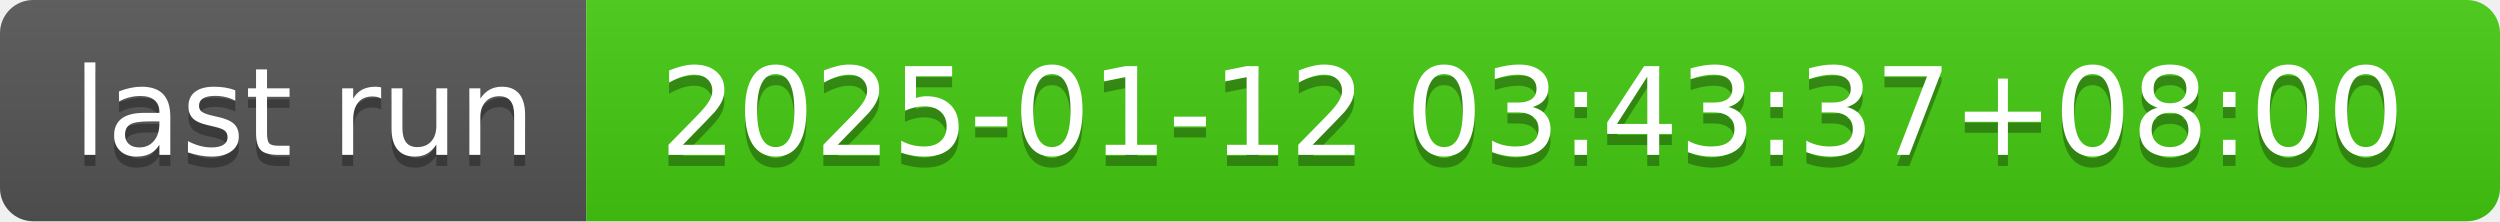
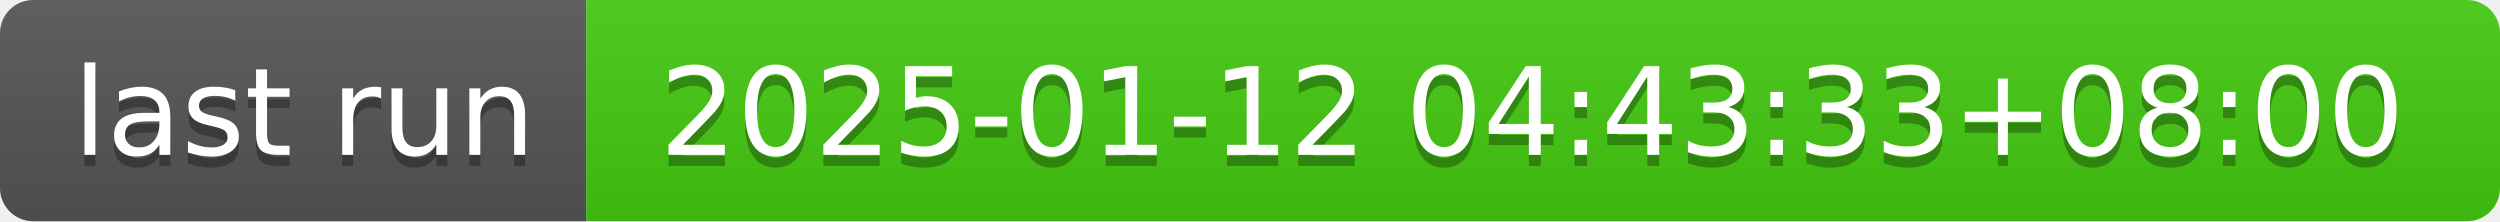
- <svg xmlns="http://www.w3.org/2000/svg" width="226" height="20" role="img" aria-label="last run: 2025-01-12 03:43:37+08:00">
+ <svg xmlns="http://www.w3.org/2000/svg" width="226" height="20" role="img" aria-label="last run: 2025-01-12 04:43:33+08:00">
  <linearGradient id="s" x2="0" y2="100%">
    <stop offset="0" stop-color="#bbb" stop-opacity=".1" />
    <stop offset="1" stop-opacity=".1" />
  </linearGradient>
  <clipPath id="r">
    <rect width="226" height="20" rx="3" fill="#fff" />
  </clipPath>
  <g clip-path="url(#r)">
    <rect width="53" height="20" fill="#555" />
    <rect x="53" width="173" height="20" fill="#4c1" />
    <rect width="226" height="20" fill="url(#s)" />
  </g>
  <g fill="#fff" text-anchor="middle" font-family="Verdana,Geneva,DejaVu Sans,sans-serif" text-rendering="geometricPrecision" font-size="110">
    <text aria-hidden="true" x="275" y="150" fill="#010101" fill-opacity=".3" transform="scale(.1)" textLength="430">last run</text>
    <text x="275" y="140" transform="scale(.1)" fill="#fff" textLength="430">last run</text>
-     <text aria-hidden="true" x="1385" y="150" fill="#010101" fill-opacity=".3" transform="scale(.1)" textLength="1630">2025-01-12 03:43:37+08:00</text>
-     <text x="1385" y="140" transform="scale(.1)" fill="#fff" textLength="1630">2025-01-12 03:43:37+08:00</text>
+     <text aria-hidden="true" x="1385" y="150" fill="#010101" fill-opacity=".3" transform="scale(.1)" textLength="1630">2025-01-12 04:43:33+08:00</text>
+     <text x="1385" y="140" transform="scale(.1)" fill="#fff" textLength="1630">2025-01-12 04:43:33+08:00</text>
  </g>
</svg>
